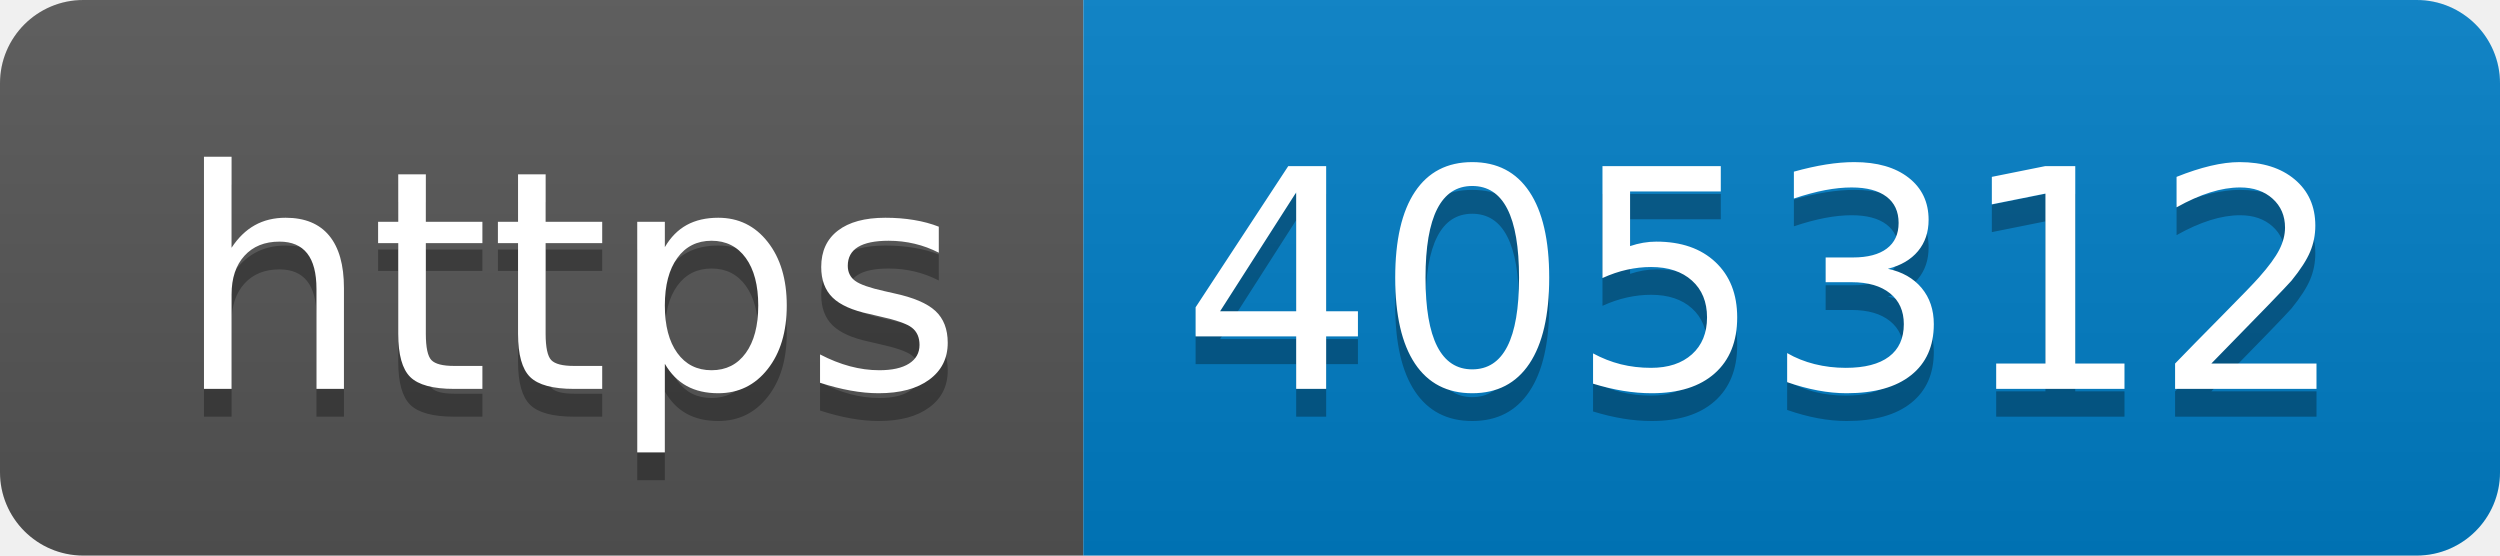
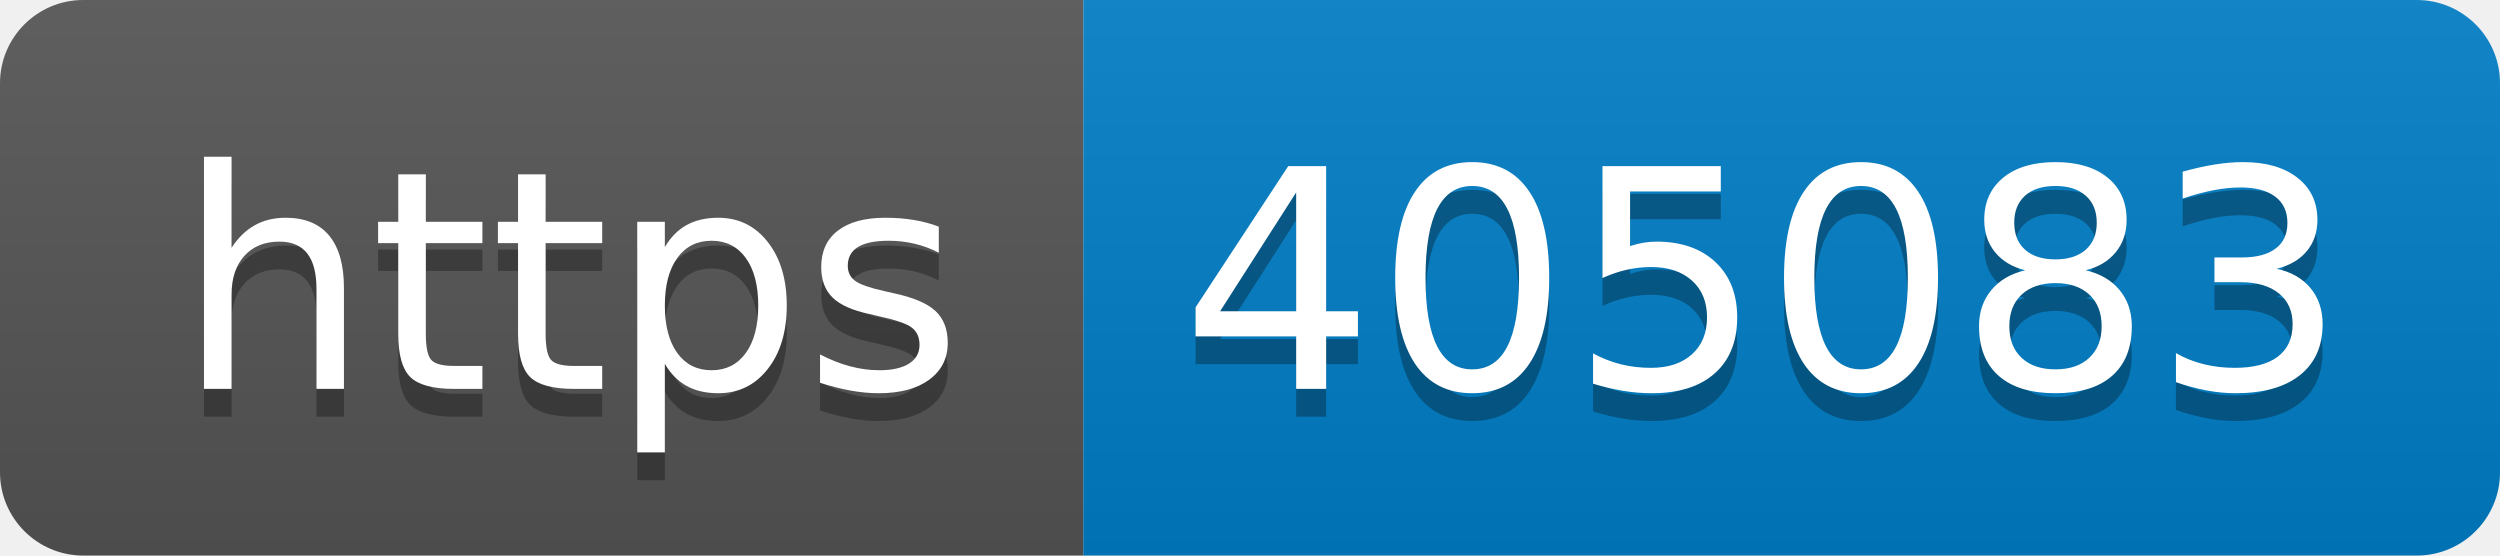
- <svg xmlns="http://www.w3.org/2000/svg" width="90" height="20" role="img" aria-label="https: 405312">
+ <svg xmlns="http://www.w3.org/2000/svg" width="90" height="20" role="img" aria-label="https: 405083">
  <linearGradient id="s" x2="0" y2="100%">
    <stop offset="0" stop-color="#bbb" stop-opacity=".1" />
    <stop offset="1" stop-opacity=".1" />
  </linearGradient>
  <clipPath id="r">
    <rect width="90" height="20" rx="3" fill="#fff" />
  </clipPath>
  <g clip-path="url(#r)">
    <rect width="39" height="20" fill="#555" />
    <rect x="39" width="51" height="20" fill="#007ec6" />
    <rect width="90" height="20" fill="url(#s)" />
  </g>
  <g fill="#fff" text-anchor="middle" font-family="Verdana,Geneva,DejaVu Sans,sans-serif" text-rendering="geometricPrecision" font-size="110">
    <text aria-hidden="true" x="205" y="150" fill="#010101" fill-opacity=".3" transform="scale(.1)" textLength="290">https</text>
    <text x="205" y="140" transform="scale(.1)" fill="#fff" textLength="290">https</text>
-     <text aria-hidden="true" x="635" y="150" fill="#010101" fill-opacity=".3" transform="scale(.1)" textLength="410">405312</text>
-     <text x="635" y="140" transform="scale(.1)" fill="#fff" textLength="410">405312</text>
+     <text aria-hidden="true" x="635" y="150" fill="#010101" fill-opacity=".3" transform="scale(.1)" textLength="410">405083</text>
+     <text x="635" y="140" transform="scale(.1)" fill="#fff" textLength="410">405083</text>
  </g>
</svg>
